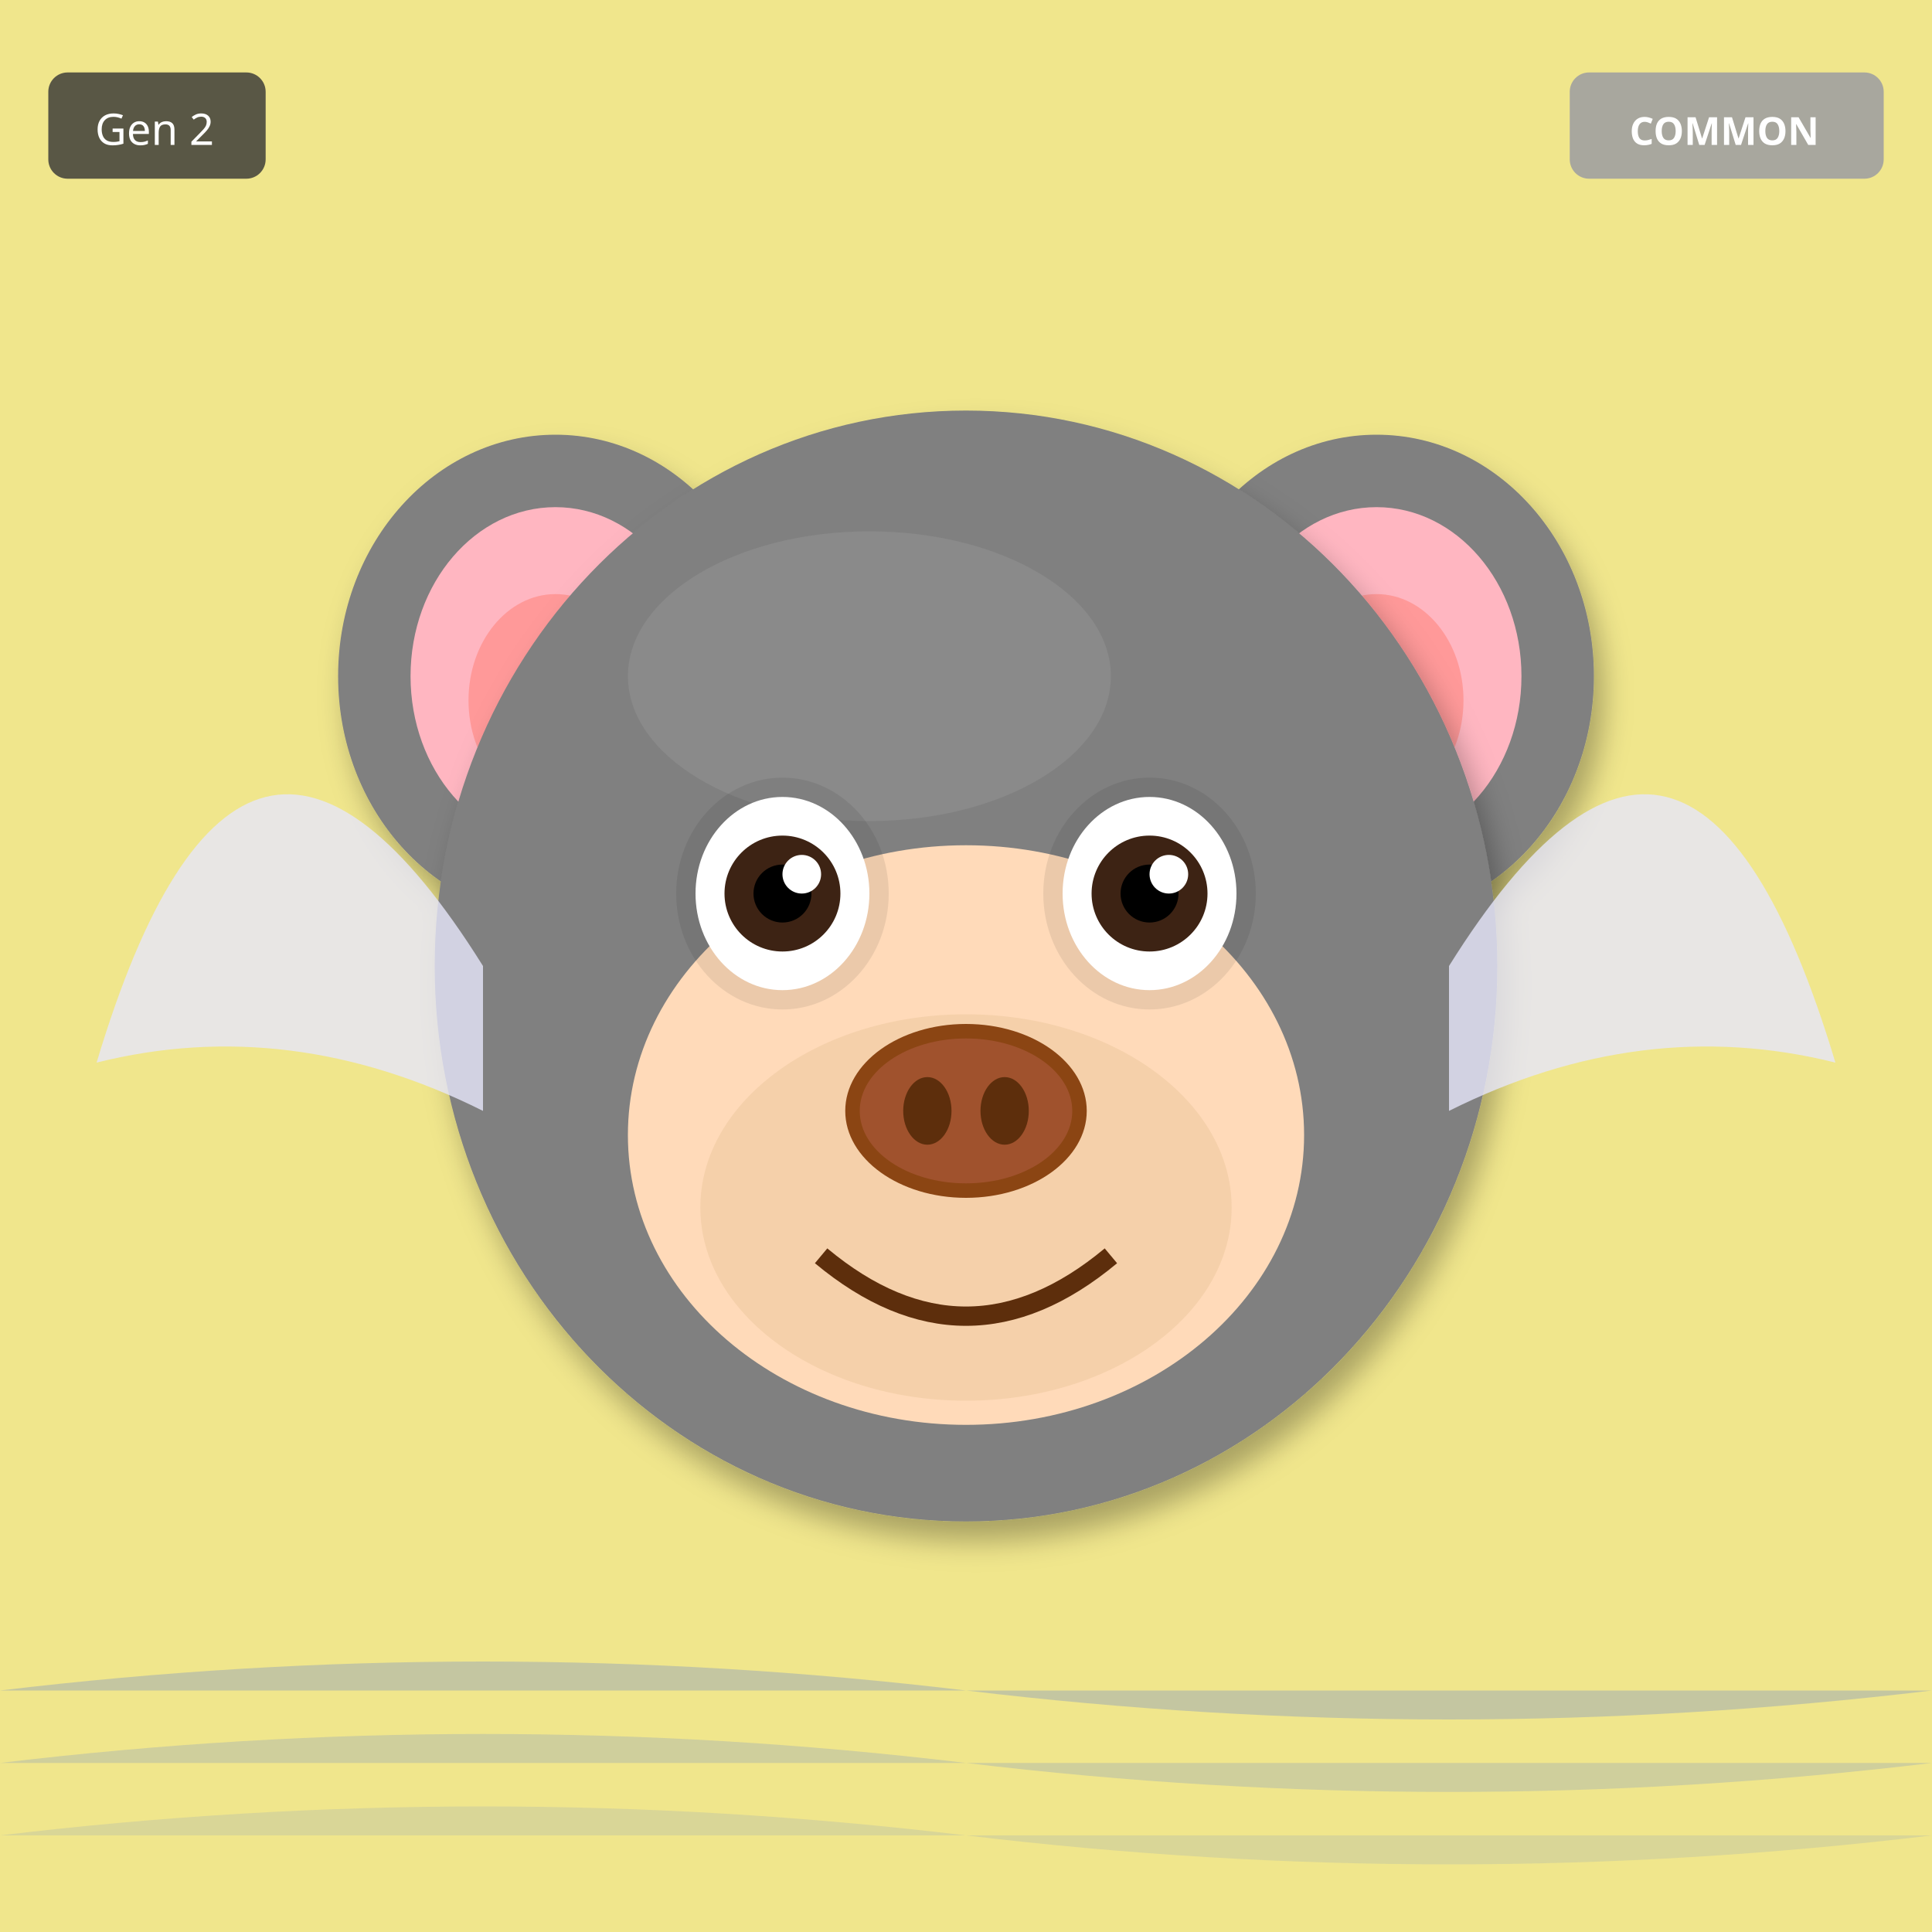
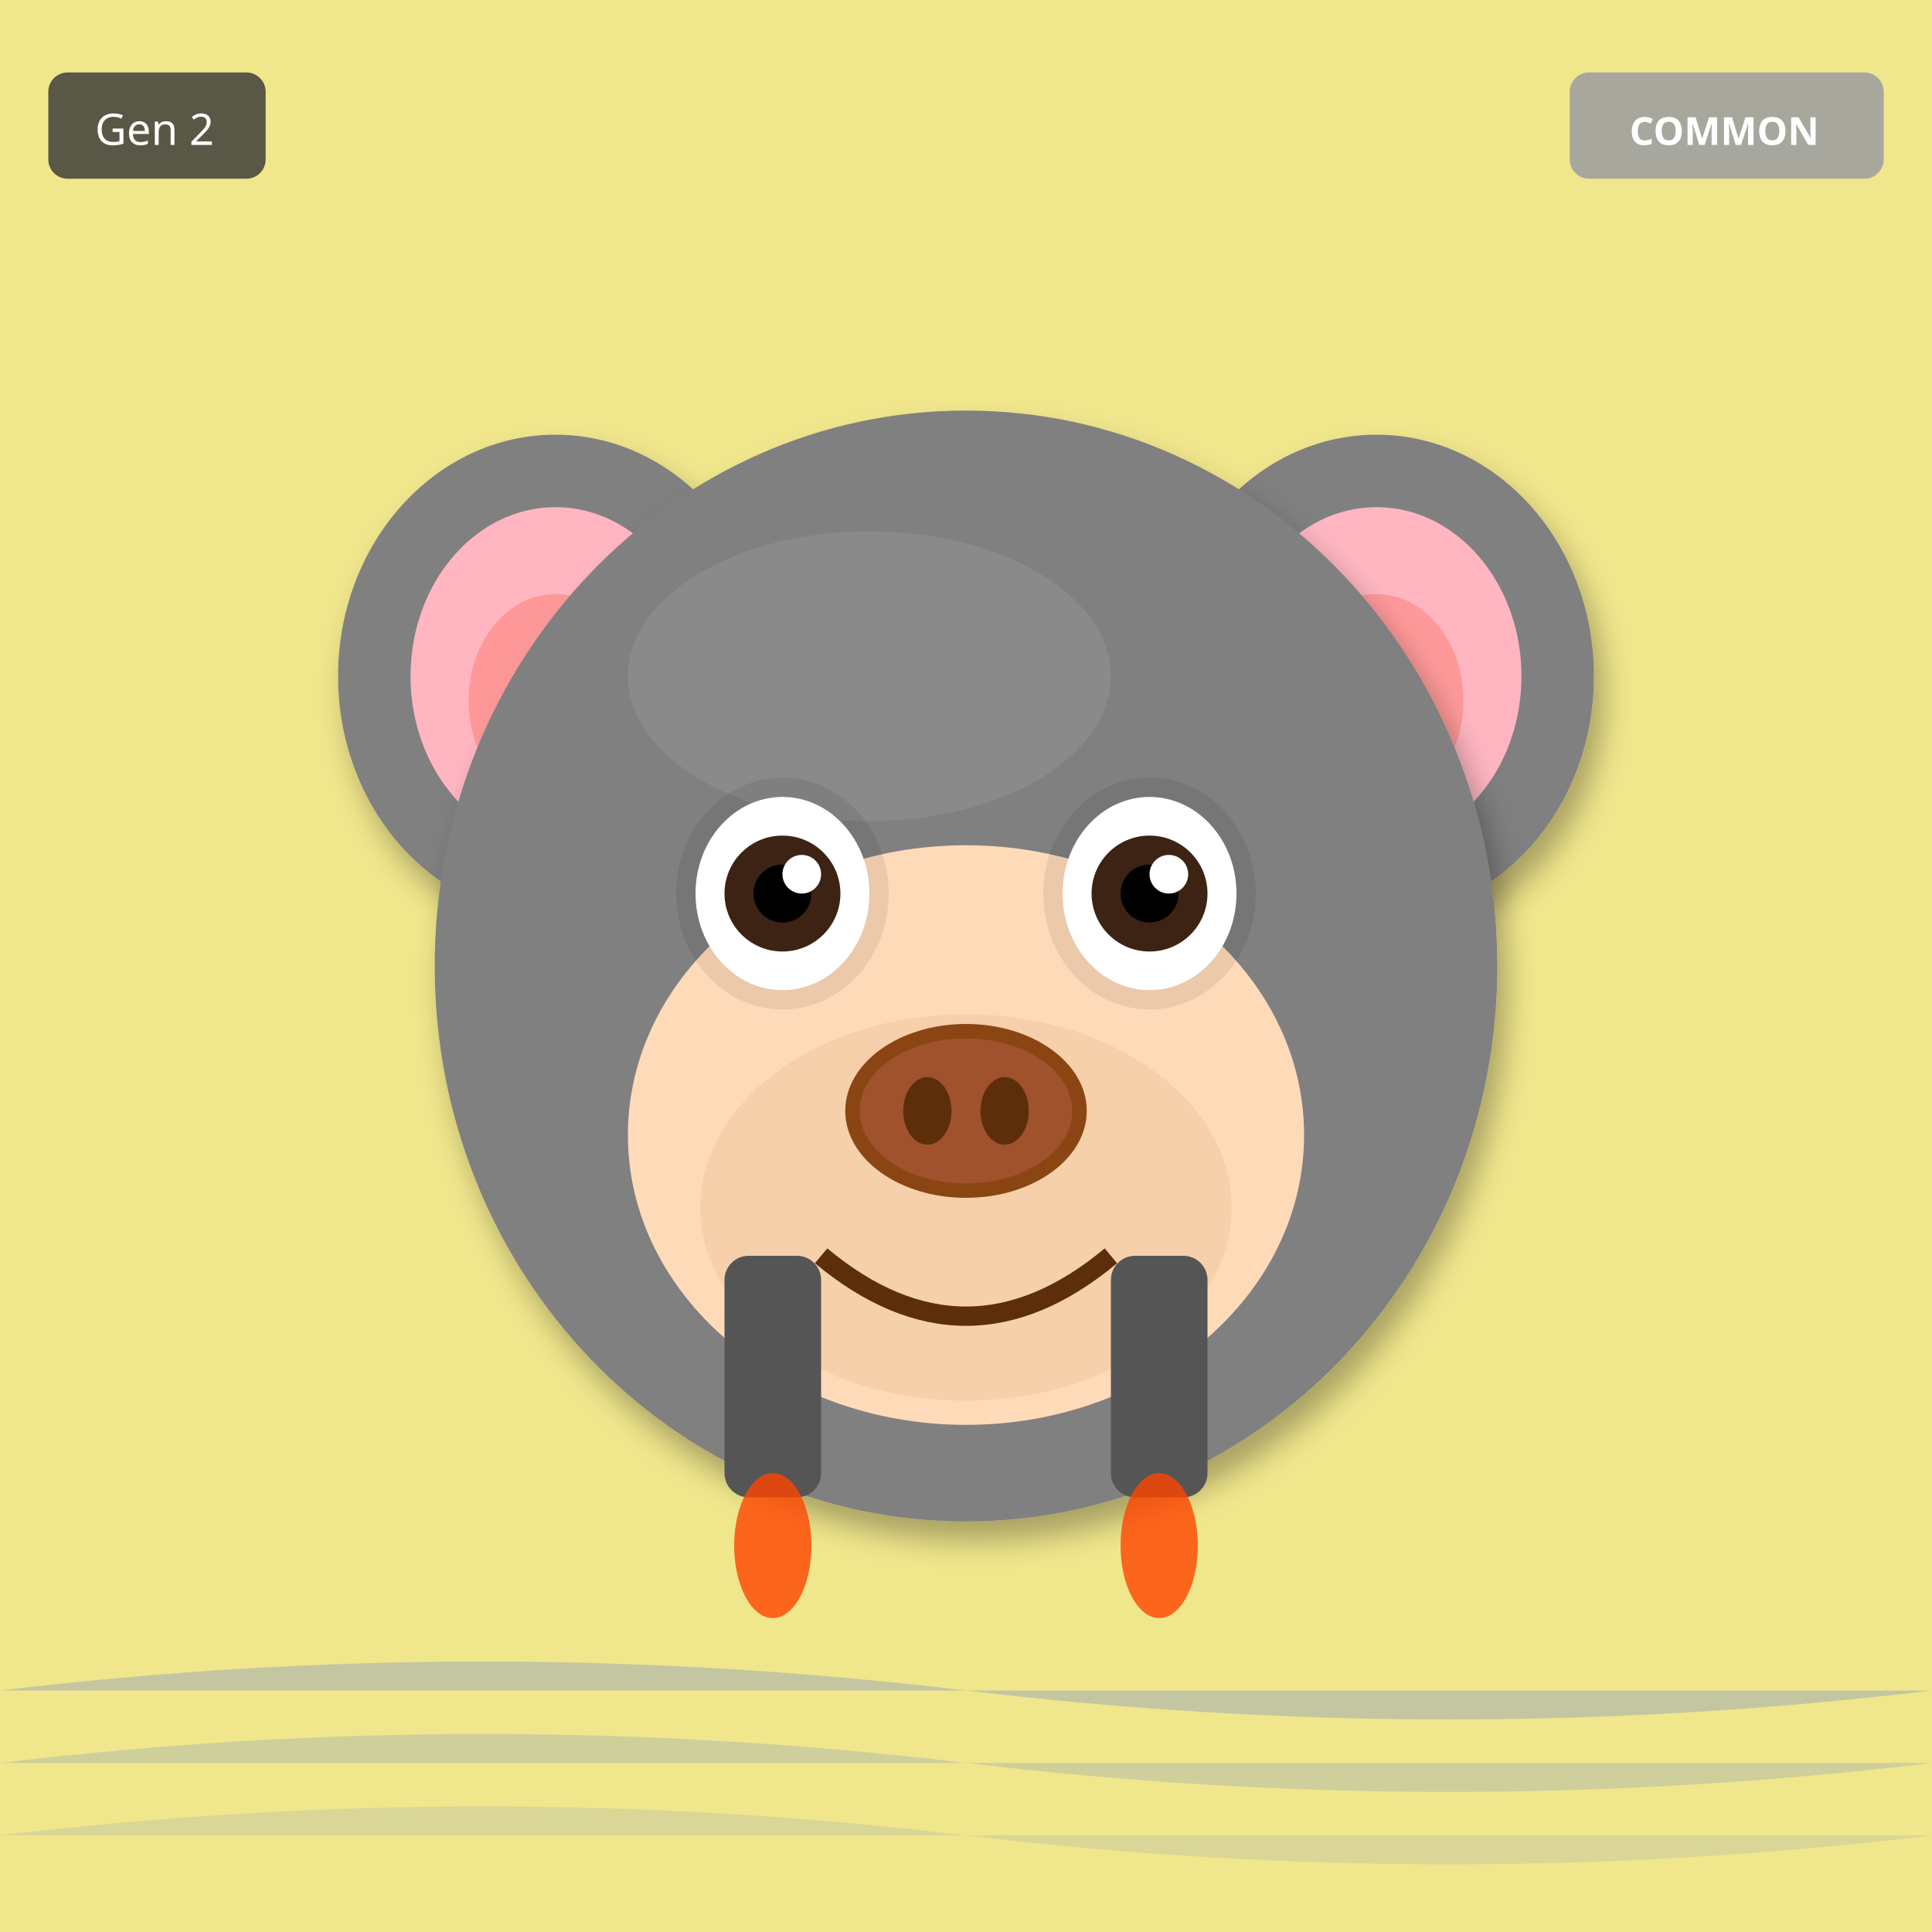
<svg xmlns="http://www.w3.org/2000/svg" width="400" height="400" viewBox="0 0 400 400">
  <defs>
    <filter id="shadow" x="-20%" y="-20%" width="140%" height="140%">
      <feDropShadow dx="2" dy="4" stdDeviation="3" flood-opacity="0.3" />
    </filter>
    <filter id="glow" x="-50%" y="-50%" width="200%" height="200%">
      <feGaussianBlur stdDeviation="8" result="blur" />
      <feMerge>
        <feMergeNode in="blur" />
        <feMergeNode in="SourceGraphic" />
      </feMerge>
    </filter>
    <linearGradient id="rainbow-body" x1="0%" y1="0%" x2="100%" y2="100%">
      <stop offset="0%" stop-color="#FF6B6B" />
      <stop offset="25%" stop-color="#FFE66D" />
      <stop offset="50%" stop-color="#4ECDC4" />
      <stop offset="75%" stop-color="#45B7D1" />
      <stop offset="100%" stop-color="#DDA0DD" />
    </linearGradient>
    <radialGradient id="galaxy-body" cx="30%" cy="30%">
      <stop offset="0%" stop-color="#E6E6FA" />
      <stop offset="50%" stop-color="#9370DB" />
      <stop offset="100%" stop-color="#1A0033" />
    </radialGradient>
    <linearGradient id="holo-body" x1="0%" y1="0%" x2="100%" y2="100%">
      <stop offset="0%" stop-color="#FF00FF" />
      <stop offset="50%" stop-color="#00FFFF" />
      <stop offset="100%" stop-color="#FFFF00" />
    </linearGradient>
    <linearGradient id="sky-gradient" x1="0%" y1="0%" x2="0%" y2="100%">
      <stop offset="0%" stop-color="#87CEEB" />
      <stop offset="100%" stop-color="#E0F4FF" />
    </linearGradient>
    <linearGradient id="grass-gradient" x1="0%" y1="0%" x2="0%" y2="100%">
      <stop offset="0%" stop-color="#90EE90" />
      <stop offset="100%" stop-color="#228B22" />
    </linearGradient>
    <linearGradient id="sunset-gradient" x1="0%" y1="0%" x2="0%" y2="100%">
      <stop offset="0%" stop-color="#FF6B6B" />
      <stop offset="50%" stop-color="#FFE66D" />
      <stop offset="100%" stop-color="#4ECDC4" />
    </linearGradient>
    <linearGradient id="aurora-gradient" x1="0%" y1="0%" x2="100%" y2="100%">
      <stop offset="0%" stop-color="#0D1B2A" />
      <stop offset="30%" stop-color="#00FF7F" />
      <stop offset="70%" stop-color="#FF00FF" />
      <stop offset="100%" stop-color="#0D1B2A" />
    </linearGradient>
    <radialGradient id="multiverse-gradient" cx="50%" cy="50%">
      <stop offset="0%" stop-color="#FFD700" />
      <stop offset="40%" stop-color="#FF00FF" />
      <stop offset="70%" stop-color="#00FFFF" />
      <stop offset="100%" stop-color="#000" />
    </radialGradient>
    <linearGradient id="rift-gradient" x1="0%" y1="0%" x2="100%" y2="100%">
      <stop offset="0%" stop-color="#000" />
      <stop offset="30%" stop-color="#9400D3" />
      <stop offset="50%" stop-color="#00FFFF" />
      <stop offset="70%" stop-color="#9400D3" />
      <stop offset="100%" stop-color="#000" />
    </linearGradient>
    <linearGradient id="heaven-gradient" x1="0%" y1="0%" x2="0%" y2="100%">
      <stop offset="0%" stop-color="#FFF" />
      <stop offset="50%" stop-color="#FFD700" stop-opacity="0.3" />
      <stop offset="100%" stop-color="#F0F8FF" />
    </linearGradient>
    <clipPath id="head-clip">
      <ellipse cx="200" cy="200" rx="110" ry="115" />
    </clipPath>
  </defs>
  <rect width="400" height="400" fill="#F0E68C" />
  <path d="M0 350 Q100 338 200 350 T400 350" fill="#4169E1" opacity="0.25" />
  <path d="M0 365 Q100 353 200 365 T400 365" fill="#4169E1" opacity="0.19" />
  <path d="M0 380 Q100 368 200 380 T400 380" fill="#4169E1" opacity="0.13" />
  <ellipse cx="115" cy="140" rx="45" ry="50" fill="#808080" filter="url(#shadow)" />
  <ellipse cx="115" cy="140" rx="30" ry="35" fill="#FFB6C1" />
  <ellipse cx="115" cy="145" rx="18" ry="22" fill="#FF9999" />
  <ellipse cx="285" cy="140" rx="45" ry="50" fill="#808080" filter="url(#shadow)" />
  <ellipse cx="285" cy="140" rx="30" ry="35" fill="#FFB6C1" />
  <ellipse cx="285" cy="145" rx="18" ry="22" fill="#FF9999" />
  <ellipse cx="200" cy="200" rx="110" ry="115" fill="#808080" filter="url(#shadow)" />
  <ellipse cx="180" cy="140" rx="50" ry="30" fill="#A0A0A0" opacity="0.3" />
  <ellipse cx="200" cy="235" rx="70" ry="60" fill="#FFDAB9" />
  <ellipse cx="200" cy="250" rx="55" ry="40" fill="#DEB887" opacity="0.3" />
  <ellipse cx="162" cy="185" rx="22" ry="24" fill="#000" opacity="0.08" />
  <ellipse cx="238" cy="185" rx="22" ry="24" fill="#000" opacity="0.08" />
  <ellipse cx="162" cy="185" rx="18" ry="20" fill="white" />
  <circle cx="162" cy="185" r="12" fill="#3D2314" />
  <circle cx="162" cy="185" r="6" fill="#000" />
  <circle cx="166" cy="181" r="4" fill="white" />
  <ellipse cx="238" cy="185" rx="18" ry="20" fill="white" />
  <circle cx="238" cy="185" r="12" fill="#3D2314" />
  <circle cx="238" cy="185" r="6" fill="#000" />
  <circle cx="242" cy="181" r="4" fill="white" />
  <g>
    <ellipse cx="200" cy="230" rx="25" ry="18" fill="#8B4513" />
    <ellipse cx="200" cy="230" rx="22" ry="15" fill="#A0522D" />
    <ellipse cx="192" cy="230" rx="5" ry="7" fill="#5D2E0C" />
    <ellipse cx="208" cy="230" rx="5" ry="7" fill="#5D2E0C" />
  </g>
  <path d="M170 260 Q200 285 230 260" stroke="#5D2E0C" stroke-width="4" fill="none" />
-   <path d="M100 200 Q50 120 20 220 Q60 210 100 230" fill="#E6E6FA" opacity="0.8" />
-   <path d="M300 200 Q350 120 380 220 Q340 210 300 230" fill="#E6E6FA" opacity="0.8" />
+   <rect x="150" y="260" width="20" height="50" rx="5" fill="#555" />
+   <rect x="230" y="260" width="20" height="50" rx="5" fill="#555" />
+   <ellipse cx="160" cy="320" rx="8" ry="15" fill="#FF4500" opacity="0.8" />
+   <ellipse cx="240" cy="320" rx="8" ry="15" fill="#FF4500" opacity="0.8" />
  <g transform="translate(325, 15)">
    <rect width="65" height="22" rx="4" fill="#A0A0A0" opacity="0.9" />
    <text x="32" y="15" font-size="8" fill="#FFF" text-anchor="middle" font-family="sans-serif" font-weight="bold">COMMON</text>
  </g>
  <g transform="translate(10, 15)">
    <rect width="45" height="22" rx="4" fill="#333" opacity="0.8" />
    <text x="22" y="15" font-size="9" fill="#FFF" text-anchor="middle" font-family="sans-serif">Gen 2</text>
  </g>
</svg>
